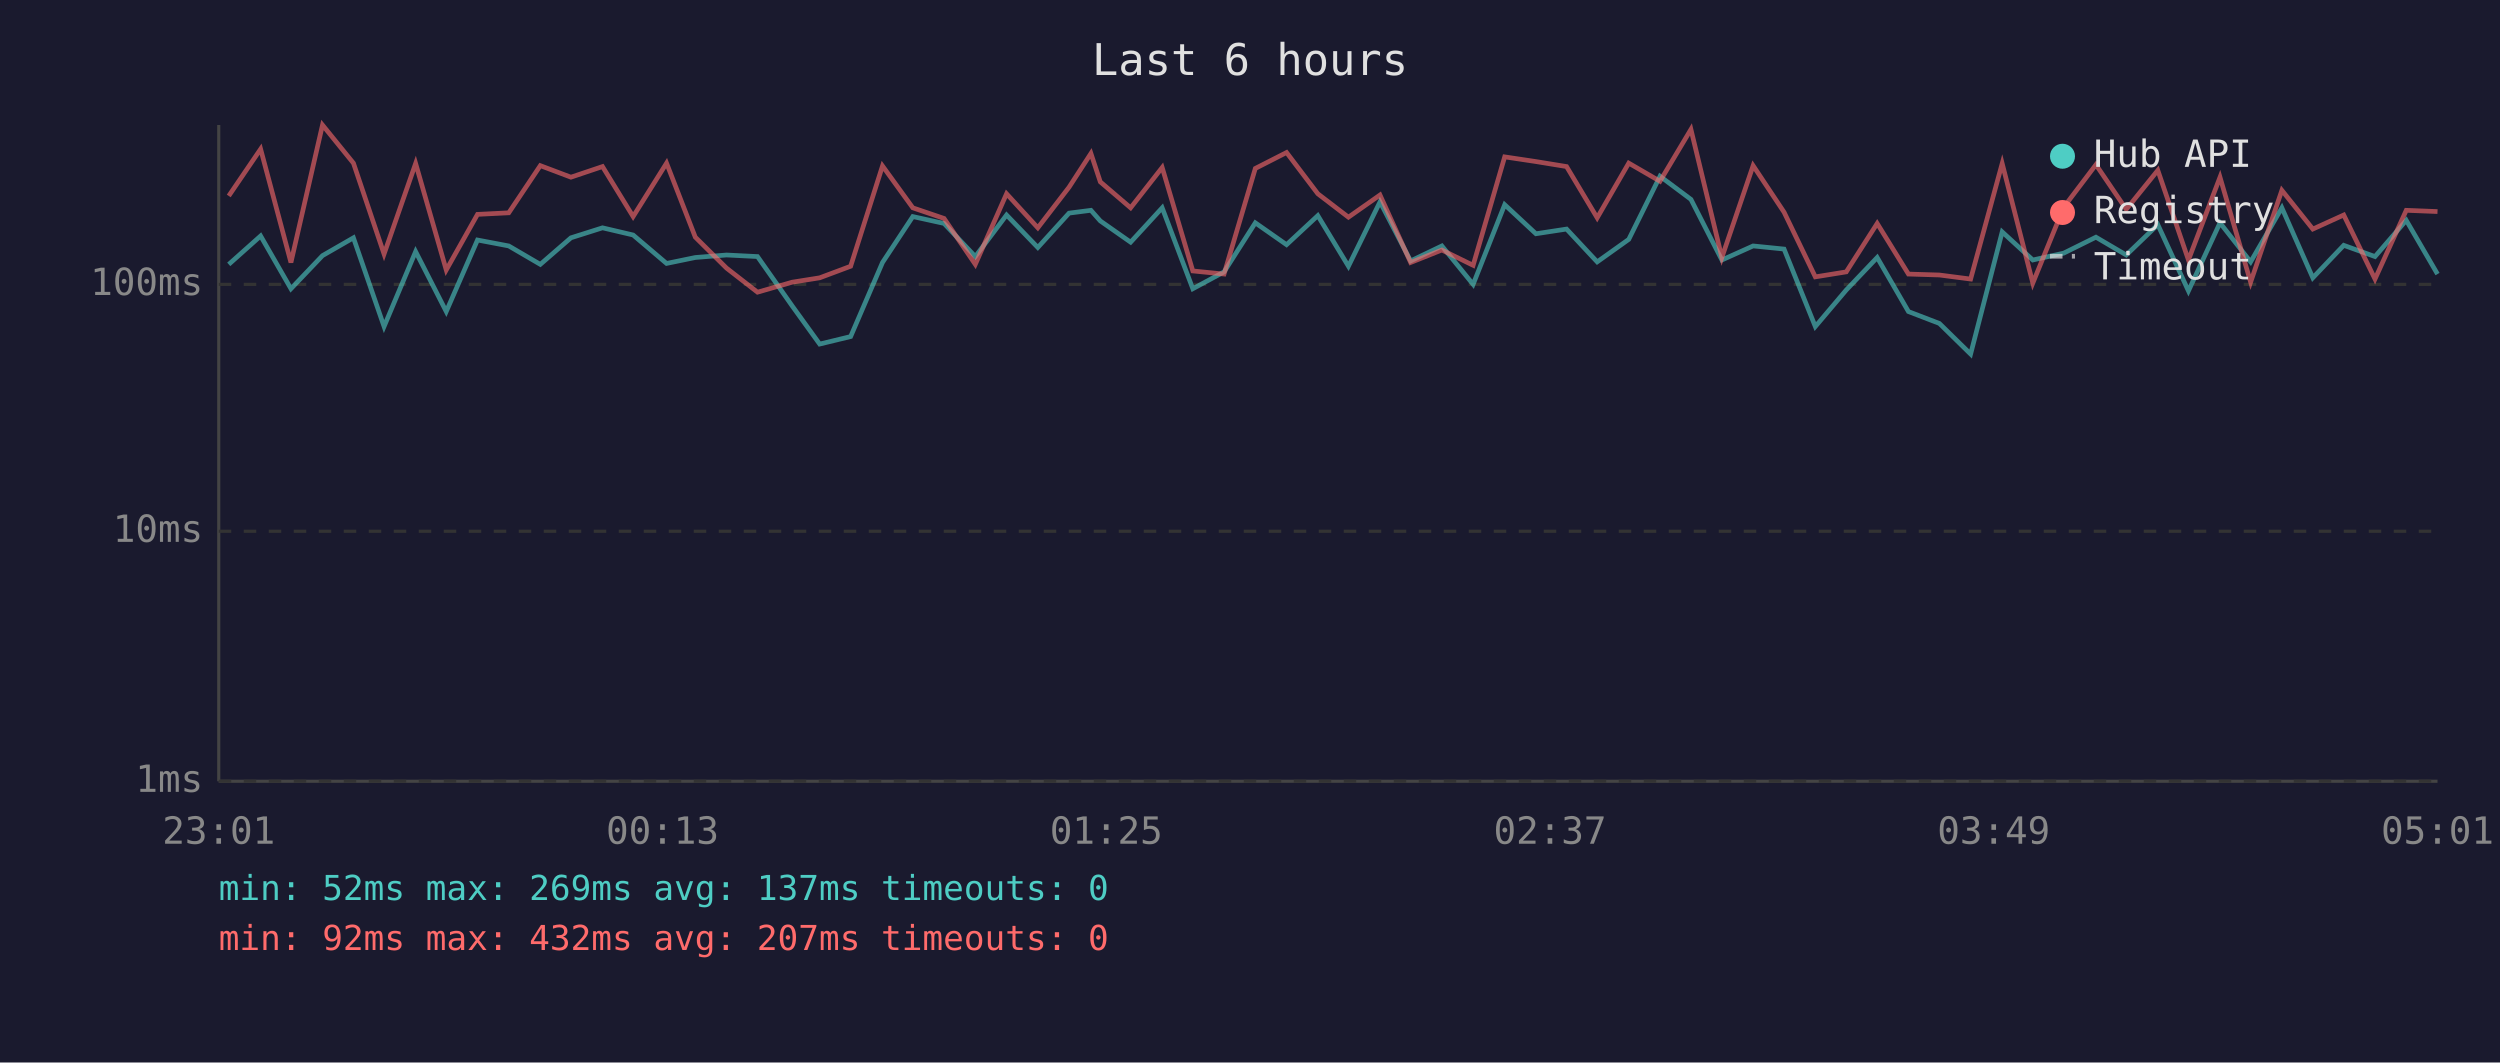
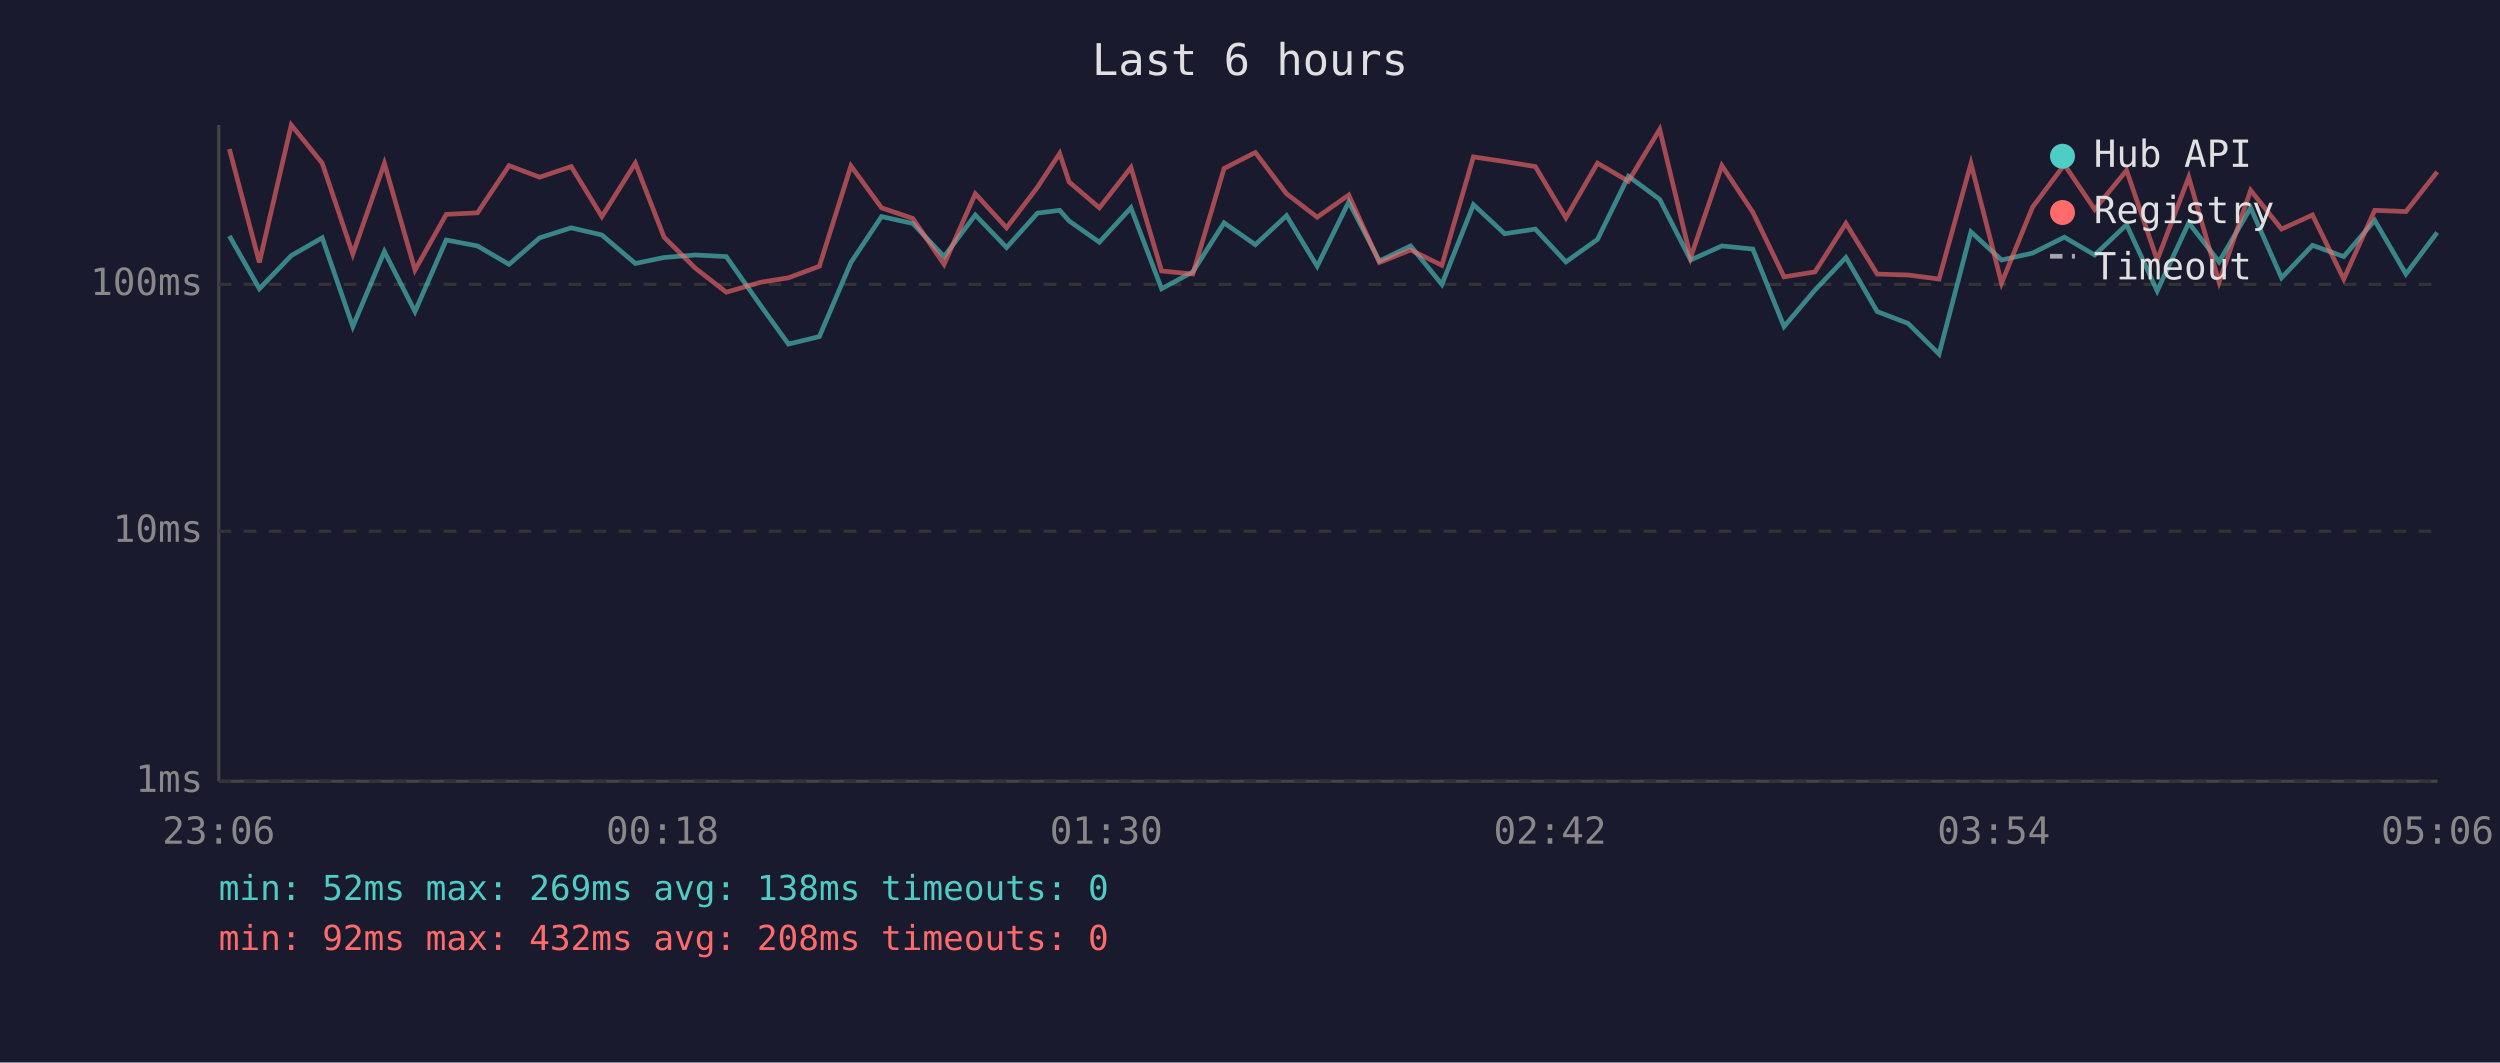
<svg xmlns="http://www.w3.org/2000/svg" viewBox="0 0 800 340" font-family="monospace" font-size="12">
  <rect width="800" height="340" fill="#1a1a2e" />
  <text x="400" y="24" fill="#e0e0e0" font-size="14" text-anchor="middle">Last 6 hours</text>
  <line x1="70" y1="40" x2="70" y2="250" stroke="#444" stroke-width="1" />
  <line x1="70" y1="250" x2="780" y2="250" stroke="#444" stroke-width="1" />
  <line x1="70" y1="250" x2="780" y2="250" stroke="#333" stroke-width="1" stroke-dasharray="4" />
  <text x="65" y="250" fill="#888" text-anchor="end" dominant-baseline="middle">1ms</text>
  <line x1="70" y1="170" x2="780" y2="170" stroke="#333" stroke-width="1" stroke-dasharray="4" />
  <text x="65" y="170" fill="#888" text-anchor="end" dominant-baseline="middle">10ms</text>
  <line x1="70" y1="91" x2="780" y2="91" stroke="#333" stroke-width="1" stroke-dasharray="4" />
  <text x="65" y="91" fill="#888" text-anchor="end" dominant-baseline="middle">100ms</text>
-   <text x="70" y="270" fill="#888" text-anchor="middle">23:01</text>
-   <text x="212" y="270" fill="#888" text-anchor="middle">00:13</text>
-   <text x="354" y="270" fill="#888" text-anchor="middle">01:25</text>
-   <text x="496" y="270" fill="#888" text-anchor="middle">02:37</text>
-   <text x="638" y="270" fill="#888" text-anchor="middle">03:49</text>
-   <text x="780" y="270" fill="#888" text-anchor="middle">05:01</text>
-   <polyline points="73.2,84.6 83.4,75.5 93.1,92.4 103.2,81.8 113.1,76.1 122.9,104.5 133.0,80.5 142.8,99.7 152.8,76.8 162.8,78.7 172.9,84.6 182.7,76.1 192.8,72.9 202.6,75.2 213.3,84.3 222.5,82.4 232.5,81.6 242.4,82.1 253.5,97.9 262.3,110.1 272.2,107.7 282.4,84.0 292.1,69.3 302.1,71.5 312.1,82.1 322.1,68.8 332.1,79.2 342.1,68.2 349.1,67.3 352.1,70.7 361.8,77.5 371.9,66.5 381.7,92.4 391.7,87.0 401.7,71.3 411.7,78.3 421.7,69.0 431.5,85.2 441.6,64.6 451.4,83.5 461.4,78.7 471.4,91.0 481.5,65.5 491.5,74.8 501.3,73.3 511.1,83.8 521.2,76.6 531.2,56.4 541.1,63.8 551.0,83.2 561.0,78.7 570.9,79.7 580.9,104.5 590.8,92.8 600.7,82.4 610.7,99.7 620.6,103.5 630.6,113.3 640.7,74.2 650.5,83.2 660.4,81.0 670.7,75.9 680.4,81.6 690.5,71.9 700.3,93.1 710.4,71.3 720.2,83.8 730.2,66.5 740.1,88.9 750.0,78.5 760.0,82.1 770.0,70.5 780.0,87.7" fill="none" stroke="#4ecdc4" stroke-width="1.5" opacity="0.6" />
-   <polyline points="73.2,62.7 83.4,47.7 93.1,84.0 103.2,40.0 113.1,52.2 122.9,81.3 133.0,52.3 142.8,86.4 152.8,68.6 162.8,68.1 172.9,53.0 182.7,56.7 192.8,53.3 202.6,69.3 213.3,52.2 222.5,75.9 232.5,85.8 242.4,93.5 253.5,90.3 262.3,88.9 272.2,85.2 282.4,53.1 292.1,66.5 302.1,69.9 312.1,84.6 322.1,62.0 332.1,72.9 342.1,59.9 349.1,49.1 352.1,58.2 361.8,66.5 371.9,53.6 381.7,86.7 391.7,87.7 401.7,53.9 411.7,48.8 421.7,62.0 431.5,69.5 441.6,62.4 451.4,84.0 461.4,80.0 471.4,84.9 481.5,50.2 491.5,51.7 501.3,53.3 511.1,69.7 521.2,52.2 531.2,58.0 541.1,41.4 551.0,82.4 561.0,53.0 570.9,67.9 580.9,88.6 590.8,87.0 600.7,71.5 610.7,87.7 620.6,88.0 630.6,89.3 640.7,52.3 650.5,90.6 660.4,66.3 670.7,52.7 680.4,67.0 690.5,54.5 700.3,83.2 710.4,56.7 720.2,90.3 730.2,60.9 740.1,73.3 750.0,68.8 760.0,89.3 770.0,67.3 780.0,67.7" fill="none" stroke="#ff6b6b" stroke-width="1.5" opacity="0.6" />
+   <text x="70" y="270" fill="#888" text-anchor="middle">23:06</text>
+   <text x="212" y="270" fill="#888" text-anchor="middle">00:18</text>
+   <text x="354" y="270" fill="#888" text-anchor="middle">01:30</text>
+   <text x="496" y="270" fill="#888" text-anchor="middle">02:42</text>
+   <text x="638" y="270" fill="#888" text-anchor="middle">03:54</text>
+   <text x="780" y="270" fill="#888" text-anchor="middle">05:06</text>
+   <polyline points="73.4,75.5 83.0,92.4 93.2,81.8 103.1,76.1 112.9,104.5 123.0,80.5 132.8,99.7 142.8,76.8 152.8,78.7 162.9,84.6 172.7,76.1 182.8,72.9 192.6,75.2 203.3,84.3 212.5,82.4 222.5,81.6 232.4,82.1 243.5,97.9 252.3,110.1 262.2,107.7 272.3,84.0 282.1,69.3 292.1,71.5 302.1,82.1 312.1,68.8 322.1,79.2 332.0,68.2 339.1,67.3 342.1,70.7 351.8,77.5 361.9,66.5 371.7,92.4 381.7,87.0 391.7,71.3 401.7,78.3 411.7,69.0 421.5,85.2 431.6,64.6 441.4,83.5 451.4,78.7 461.4,91.0 471.5,65.5 481.5,74.8 491.3,73.3 501.1,83.8 511.2,76.6 521.1,56.4 531.1,63.8 541.0,83.2 551.0,78.7 560.9,79.7 570.9,104.5 580.8,92.8 590.7,82.4 600.7,99.7 610.6,103.5 620.5,113.3 630.7,74.2 640.5,83.2 650.4,81.0 660.6,75.9 670.3,81.6 680.5,71.9 690.3,93.1 700.4,71.3 710.1,83.8 720.2,66.5 730.1,88.9 740.0,78.5 750.0,82.1 759.9,70.5 769.9,87.7 779.9,74.4" fill="none" stroke="#4ecdc4" stroke-width="1.5" opacity="0.6" />
+   <polyline points="73.4,47.7 83.0,84.0 93.2,40.0 103.1,52.2 112.9,81.3 123.0,52.3 132.8,86.4 142.8,68.6 152.8,68.1 162.9,53.0 172.7,56.7 182.8,53.3 192.6,69.3 203.3,52.2 212.5,75.9 222.5,85.8 232.4,93.5 243.5,90.3 252.3,88.9 262.2,85.2 272.3,53.1 282.1,66.5 292.1,69.9 302.1,84.6 312.1,62.0 322.1,72.9 332.0,59.9 339.1,49.1 342.1,58.2 351.8,66.5 361.9,53.6 371.7,86.7 381.7,87.7 391.7,53.9 401.7,48.8 411.7,62.0 421.5,69.5 431.6,62.4 441.4,84.0 451.4,80.0 461.4,84.9 471.5,50.2 481.5,51.7 491.3,53.3 501.1,69.7 511.2,52.2 521.1,58.0 531.1,41.4 541.0,82.4 551.0,53.0 560.9,67.9 570.9,88.6 580.8,87.0 590.7,71.5 600.7,87.7 610.6,88.0 620.5,89.3 630.7,52.3 640.5,90.6 650.4,66.3 660.6,52.7 670.3,67.0 680.5,54.5 690.3,83.2 700.4,56.7 710.1,90.3 720.2,60.9 730.1,73.3 740.0,68.8 750.0,89.3 759.9,67.3 769.9,67.7 779.9,55.0" fill="none" stroke="#ff6b6b" stroke-width="1.5" opacity="0.6" />
  <circle cx="660" cy="50" r="4" fill="#4ecdc4" />
  <text x="670" y="50" fill="#e0e0e0" dominant-baseline="middle">Hub API</text>
  <circle cx="660" cy="68" r="4" fill="#ff6b6b" />
  <text x="670" y="68" fill="#e0e0e0" dominant-baseline="middle">Registry</text>
  <line x1="656" y1="82" x2="664" y2="82" stroke="#e0e0e0" stroke-width="1.5" stroke-dasharray="4,3" opacity="0.7" />
  <text x="670" y="86" fill="#e0e0e0" dominant-baseline="middle">Timeout</text>
-   <text x="70" y="288" fill="#4ecdc4" font-size="11">min: 52ms  max: 269ms  avg: 137ms  timeouts: 0</text>
-   <text x="70" y="304" fill="#ff6b6b" font-size="11">min: 92ms  max: 432ms  avg: 207ms  timeouts: 0</text>
+   <text x="70" y="288" fill="#4ecdc4" font-size="11">min: 52ms  max: 269ms  avg: 138ms  timeouts: 0</text>
+   <text x="70" y="304" fill="#ff6b6b" font-size="11">min: 92ms  max: 432ms  avg: 208ms  timeouts: 0</text>
</svg>
